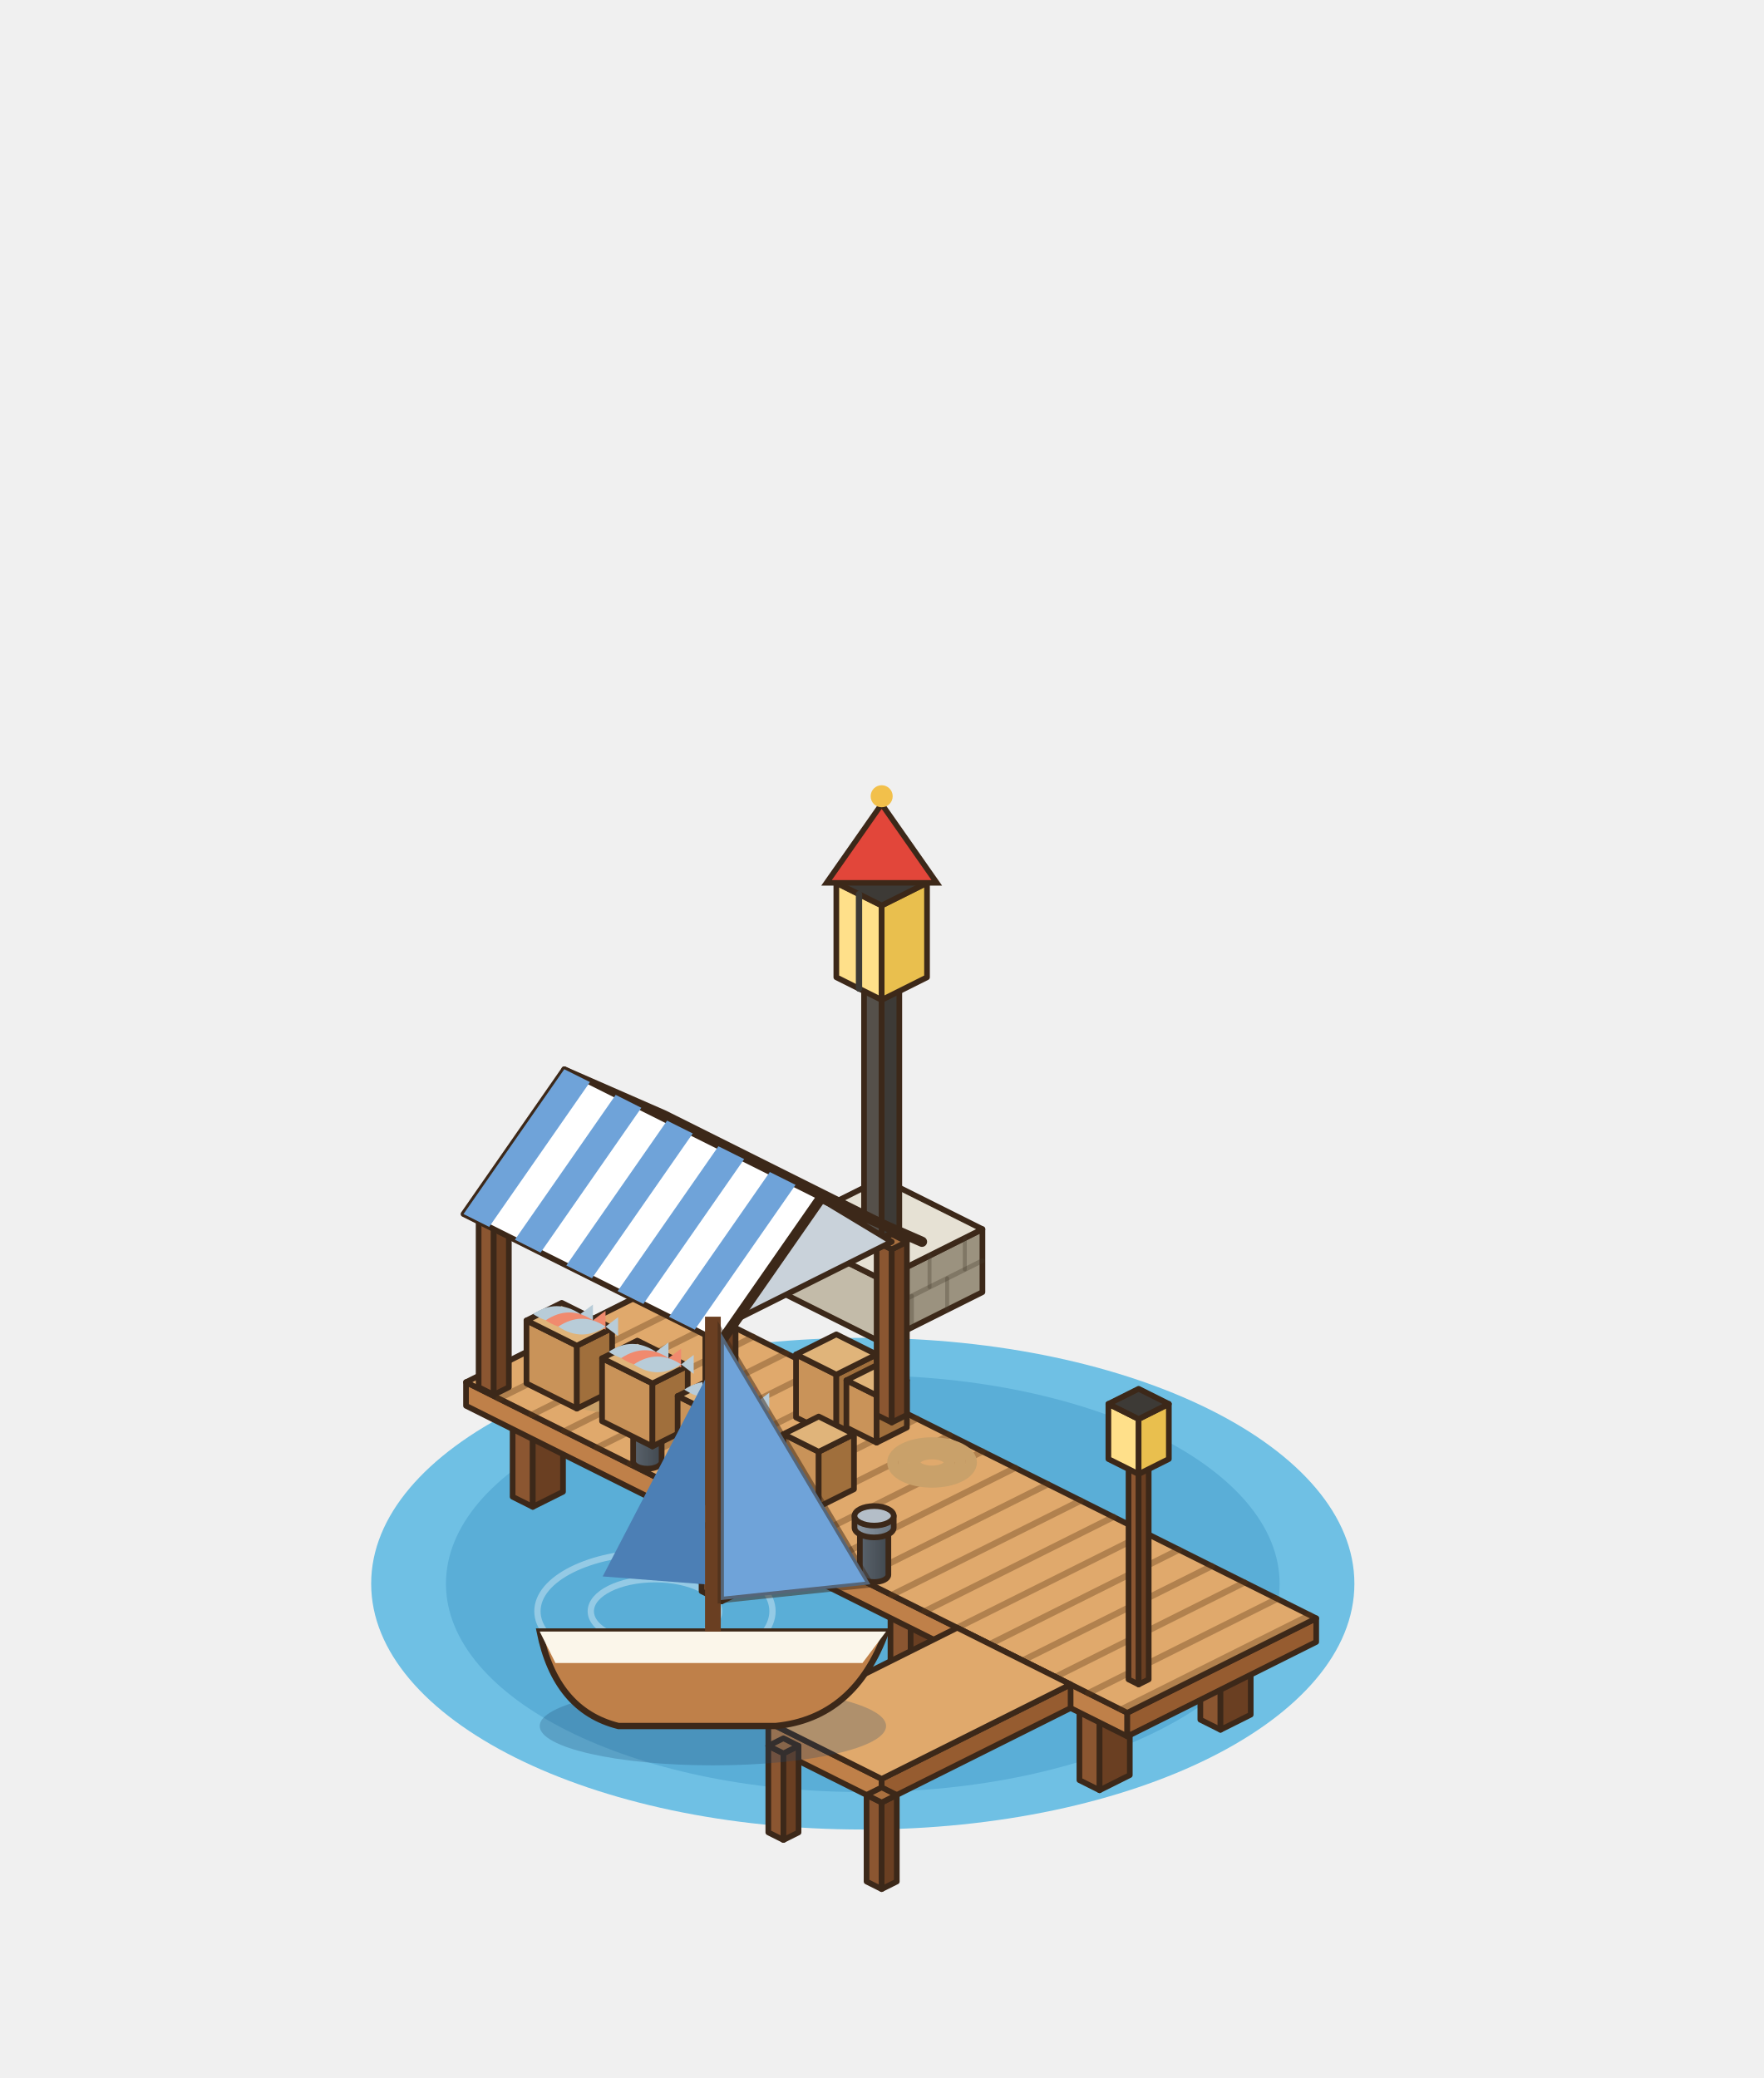
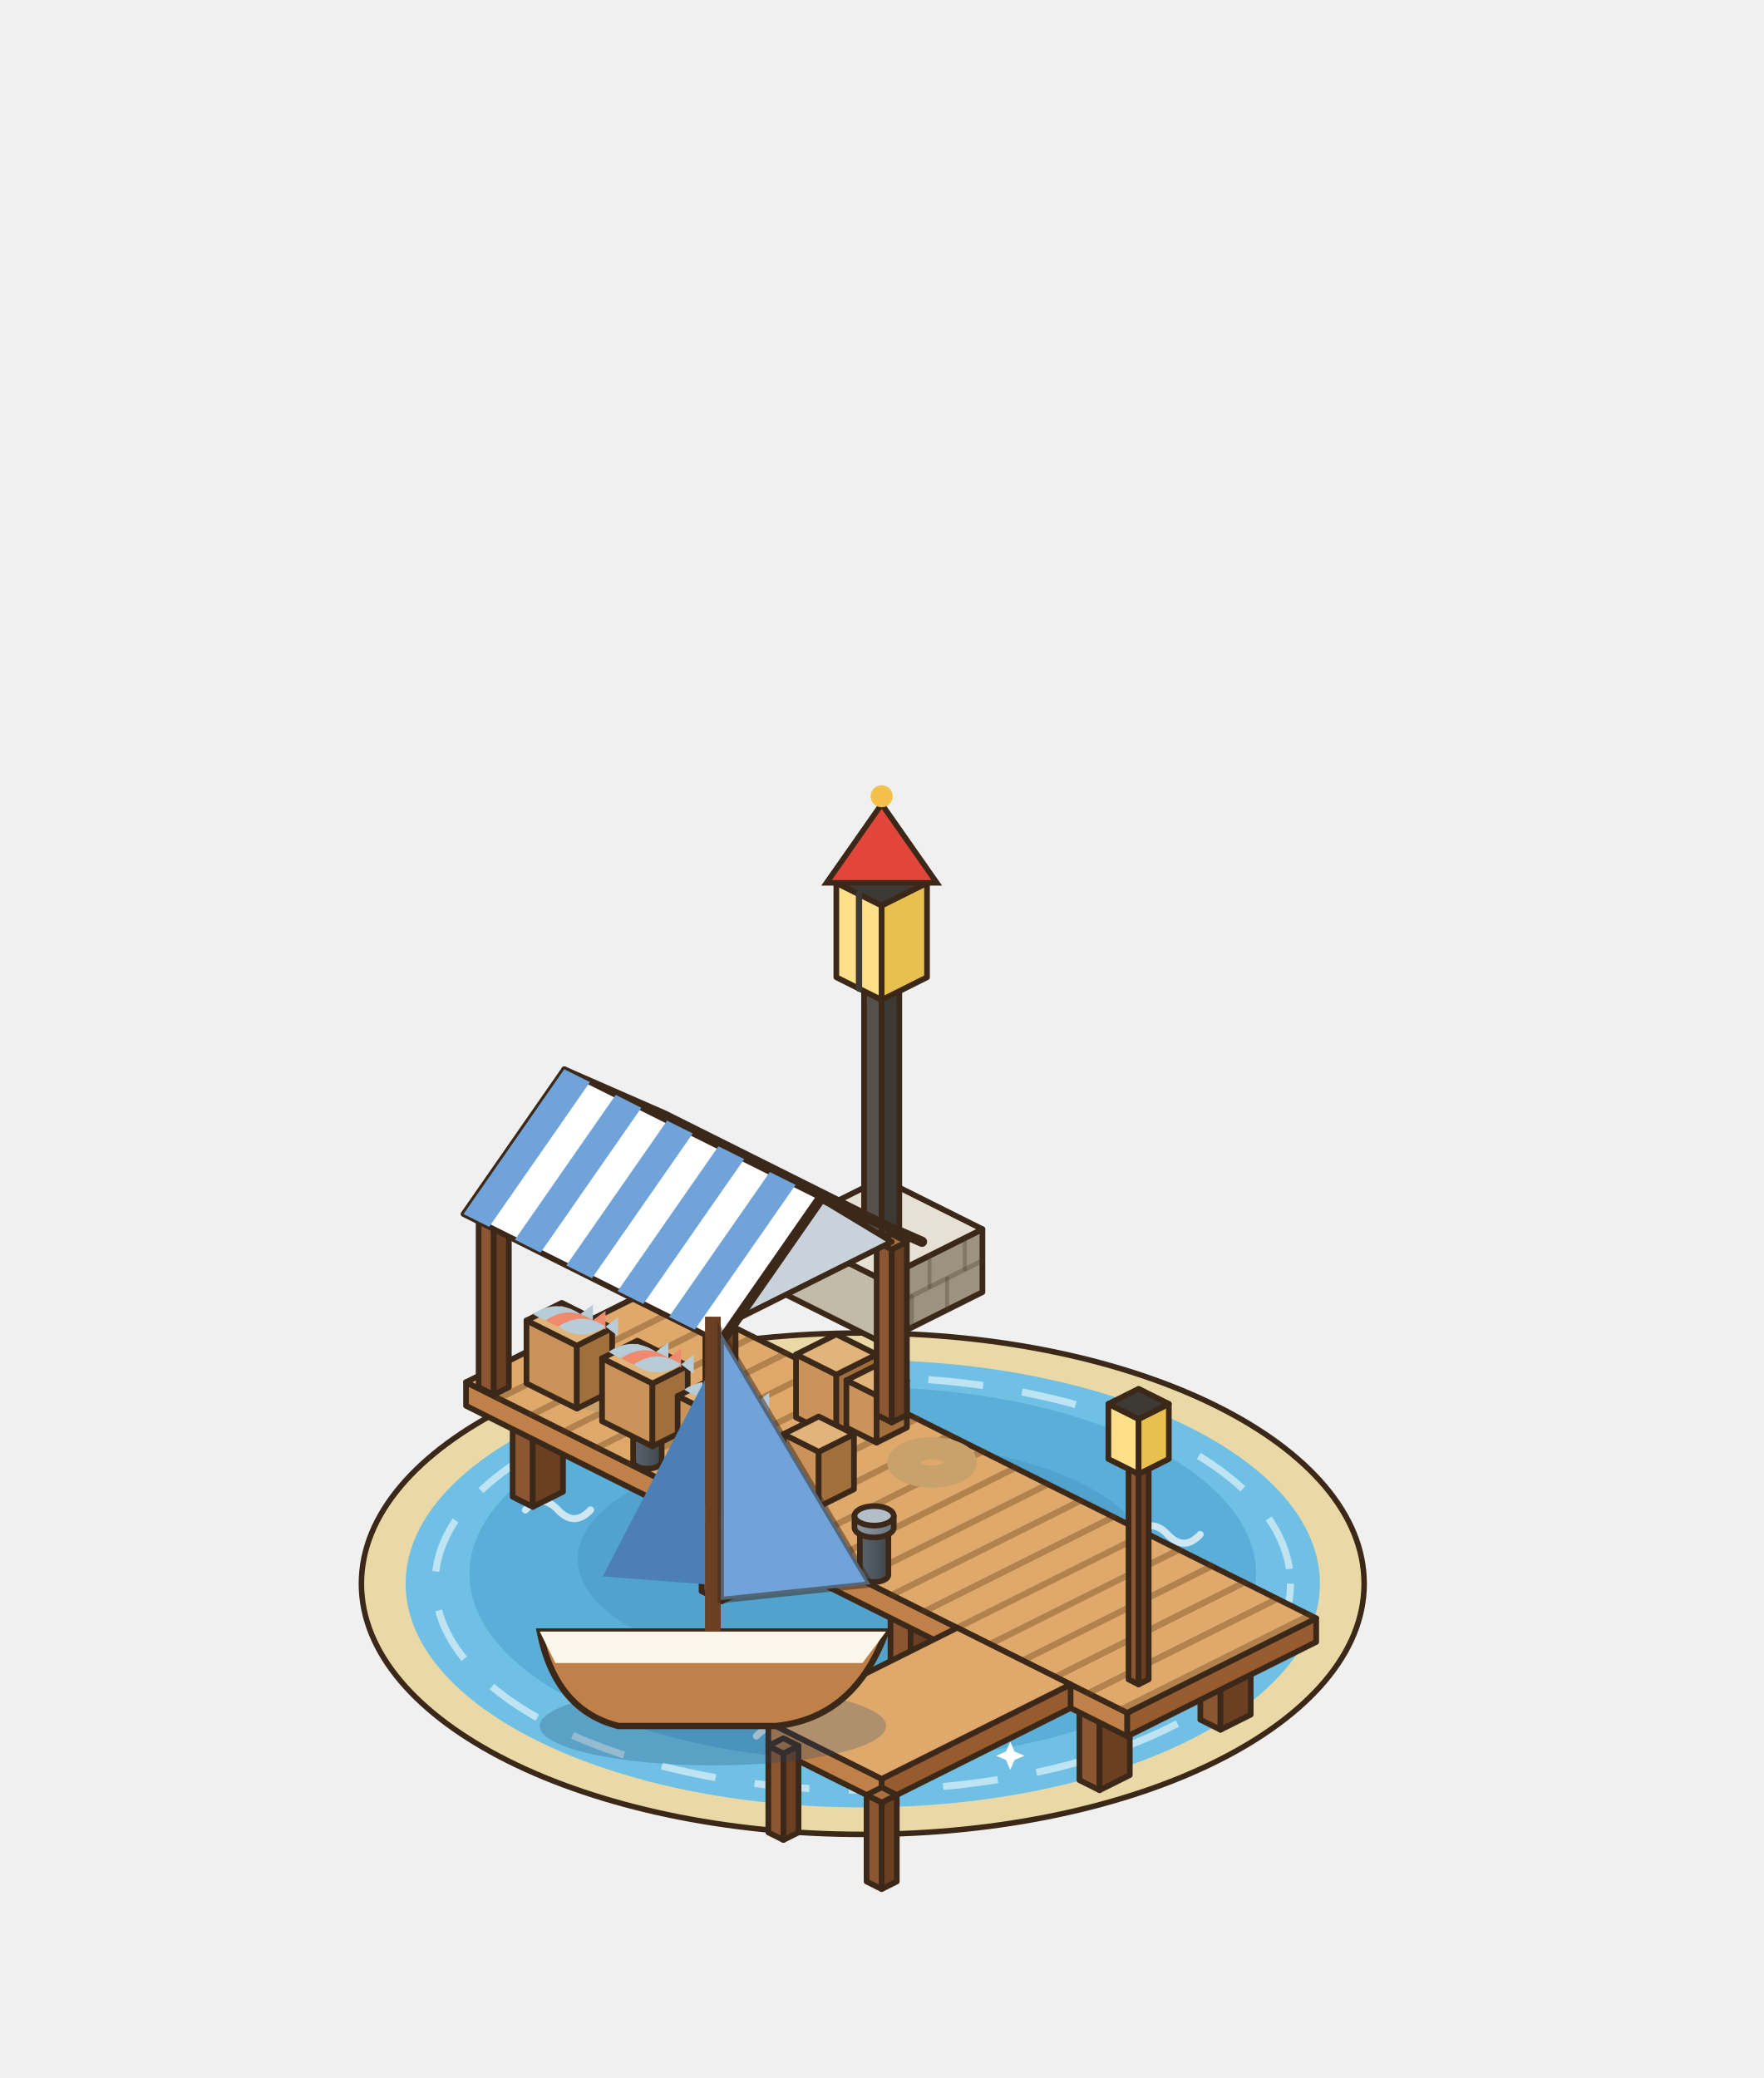
<svg xmlns="http://www.w3.org/2000/svg" width="280" height="330" viewBox="-140 -250 280 330">
  <g transform="scale(1.25)">
-     <ellipse cx="-2.4" cy="1.2" rx="62.45" ry="31.23" fill="#6FC0E4" />
-     <ellipse cx="-2.4" cy="1.2" rx="52.95" ry="26.47" fill="#5AAED7" />
-     <ellipse cx="-28.8" cy="4.7" rx="8.15" ry="4.07" fill="none" stroke="rgba(255,255,255,.35)" stroke-width="0.8" />
-     <ellipse cx="-28.8" cy="4.7" rx="14.93" ry="7.47" fill="none" stroke="rgba(255,255,255,.35)" stroke-width="0.8" />
+     <ellipse cx="-2.4" cy="1.2" rx="63.69" ry="31.85" fill="#EAD9A6" stroke="#3C2819" stroke-width="0.7" />
+     <ellipse cx="-2.4" cy="1.2" rx="58.07" ry="28.42" fill="#6FC0E4" />
+     <ellipse cx="-2.4" cy="-0.05" rx="49.96" ry="23.73" fill="#5AAED7" />
+     <ellipse cx="-2.4" cy="-1.92" rx="36.22" ry="14.99" fill="#499bc7" opacity=".55" />
+     <ellipse cx="-2.4" cy="1.2" rx="54.33" ry="26.23" fill="none" stroke="#FFFFFF" stroke-width="0.9" stroke-dasharray="7 5" opacity=".55" />
+     <path d="M-40.88,10.57 q2.07,-2.21 4.14,0 q2.07,2.21 4.14,0" fill="none" stroke="#FFFFFF" stroke-width="0.9" stroke-linecap="round" opacity=".7" />
+     <path d="M24.68,15.25 q2.07,-2.21 4.14,0 q2.07,2.21 4.14,0" fill="none" stroke="#FFFFFF" stroke-width="0.9" stroke-linecap="round" opacity=".7" />
+     <path d="M-15.91,20.56 q2.07,-2.21 4.14,0 q2.07,2.21 4.14,0" fill="none" stroke="#FFFFFF" stroke-width="0.9" stroke-linecap="round" opacity=".7" />
+     <path d="M32.18,-5.05 q2.07,-2.21 4.14,0 q2.07,2.21 4.14,0" fill="none" stroke="#FFFFFF" stroke-width="0.9" stroke-linecap="round" opacity=".7" />
+     <path d="M-45.26,-8.17 q2.07,-2.21 4.14,0 q2.07,2.21 4.14,0" fill="none" stroke="#FFFFFF" stroke-width="0.9" stroke-linecap="round" opacity=".7" />
+     <path d="M-27.38,12.77 L-26.63,14.51 L-24.89,15.25 L-26.63,16 L-27.38,17.74 L-28.12,16 L-29.86,15.25 L-28.12,14.51 Z" fill="#FFFFFF" />
+     <path d="M16.33,21.27 L16.87,22.52 L18.13,23.06 L16.87,23.6 L16.33,24.85 L15.8,23.6 L14.54,23.06 L15.8,22.52 Z" fill="#FFFFFF" />
    <polygon points="-12.8,-35.84 0,-29.44 0,-37.44 -12.8,-43.84" fill="#C3BBA9" stroke="#3C2819" stroke-width="0.72" stroke-linejoin="round" />
    <polygon points="12.8,-35.84 0,-29.44 0,-37.44 12.8,-43.84" fill="#9B927F" stroke="#3C2819" stroke-width="0.72" stroke-linejoin="round" />
    <polygon points="0,-50.24 12.8,-43.84 0,-37.44 -12.8,-43.84" fill="#E6E1D4" stroke="#3C2819" stroke-width="0.72" stroke-linejoin="round" />
    <line x1="12.8" y1="-39.84" x2="0" y2="-33.44" stroke="rgba(70,60,45,.32)" stroke-width="0.6" stroke-linecap="round" />
    <line x1="8.32" y1="-33.6" x2="8.32" y2="-37.6" stroke="rgba(70,60,45,.32)" stroke-width="0.5" stroke-linecap="round" />
    <line x1="3.84" y1="-31.36" x2="3.84" y2="-35.36" stroke="rgba(70,60,45,.32)" stroke-width="0.5" stroke-linecap="round" />
    <line x1="10.56" y1="-38.72" x2="10.56" y2="-42.72" stroke="rgba(70,60,45,.32)" stroke-width="0.5" stroke-linecap="round" />
    <line x1="6.08" y1="-36.48" x2="6.08" y2="-40.48" stroke="rgba(70,60,45,.32)" stroke-width="0.5" stroke-linecap="round" />
    <line x1="1.6" y1="-34.24" x2="1.6" y2="-38.24" stroke="rgba(70,60,45,.32)" stroke-width="0.5" stroke-linecap="round" />
    <polygon points="-2.24,-43.84 0,-42.72 0,-74.72 -2.24,-75.84" fill="#55504A" stroke="#3C2819" stroke-width="0.72" stroke-linejoin="round" />
    <polygon points="2.24,-43.84 0,-42.72 0,-74.72 2.24,-75.84" fill="#3D3A36" stroke="#3C2819" stroke-width="0.72" stroke-linejoin="round" />
    <polygon points="0,-76.96 2.24,-75.84 0,-74.72 -2.24,-75.84" fill="#55504A" stroke="#3C2819" stroke-width="0.72" stroke-linejoin="round" />
    <polygon points="-5.76,-75.84 0,-72.96 0,-84.96 -5.76,-87.84" fill="#FFE08A" stroke="#3C2819" stroke-width="0.72" stroke-linejoin="round" />
    <polygon points="5.76,-75.84 0,-72.96 0,-84.96 5.76,-87.84" fill="#E9BF4E" stroke="#3C2819" stroke-width="0.72" stroke-linejoin="round" />
    <polygon points="0,-90.72 5.76,-87.84 0,-84.96 -5.76,-87.84" fill="#3D3A36" stroke="#3C2819" stroke-width="0.72" stroke-linejoin="round" />
    <line x1="-2.88" y1="-74.4" x2="-2.88" y2="-86.4" stroke="#3D3A36" stroke-width="0.8" stroke-linecap="round" />
    <path d="M-7,-87.84 L0,-97.84 L7,-87.84 Z" fill="#E2463A" stroke="#3C2819" stroke-width="0.7" />
    <circle cx="0" cy="-98.84" r="1.4" fill="#F2C04B" />
    <polygon points="-46.88,-9.84 -44.32,-8.56 -44.32,-19.56 -46.88,-20.84" fill="#8B5631" stroke="#3C2819" stroke-width="0.72" stroke-linejoin="round" />
    <polygon points="-40.48,-10.48 -44.32,-8.56 -44.32,-19.56 -40.48,-21.48" fill="#6A3F22" stroke="#3C2819" stroke-width="0.72" stroke-linejoin="round" />
    <polygon points="-43.04,-22.76 -40.48,-21.48 -44.32,-19.56 -46.88,-20.84" fill="#A9703F" stroke="#3C2819" stroke-width="0.72" stroke-linejoin="round" />
    <polygon points="-31.52,-17.52 -28.96,-16.24 -28.96,-27.24 -31.52,-28.52" fill="#8B5631" stroke="#3C2819" stroke-width="0.72" stroke-linejoin="round" />
    <polygon points="-25.12,-18.16 -28.96,-16.24 -28.96,-27.24 -25.12,-29.16" fill="#6A3F22" stroke="#3C2819" stroke-width="0.72" stroke-linejoin="round" />
    <polygon points="-27.68,-30.44 -25.12,-29.16 -28.96,-27.24 -31.52,-28.52" fill="#A9703F" stroke="#3C2819" stroke-width="0.72" stroke-linejoin="round" />
    <polygon points="-22.88,2.16 -20.32,3.44 -20.32,-7.56 -22.88,-8.84" fill="#8B5631" stroke="#3C2819" stroke-width="0.72" stroke-linejoin="round" />
    <polygon points="-16.48,1.52 -20.32,3.44 -20.32,-7.56 -16.48,-9.48" fill="#6A3F22" stroke="#3C2819" stroke-width="0.72" stroke-linejoin="round" />
    <polygon points="-19.04,-10.76 -16.48,-9.48 -20.32,-7.56 -22.88,-8.84" fill="#A9703F" stroke="#3C2819" stroke-width="0.72" stroke-linejoin="round" />
    <polygon points="-7.52,-5.52 -4.96,-4.24 -4.96,-15.24 -7.52,-16.52" fill="#8B5631" stroke="#3C2819" stroke-width="0.72" stroke-linejoin="round" />
    <polygon points="-1.12,-6.16 -4.96,-4.24 -4.96,-15.24 -1.12,-17.16" fill="#6A3F22" stroke="#3C2819" stroke-width="0.72" stroke-linejoin="round" />
    <polygon points="-3.68,-18.44 -1.12,-17.16 -4.96,-15.24 -7.52,-16.52" fill="#A9703F" stroke="#3C2819" stroke-width="0.72" stroke-linejoin="round" />
    <polygon points="1.12,14.16 3.68,15.44 3.68,4.44 1.12,3.16" fill="#8B5631" stroke="#3C2819" stroke-width="0.72" stroke-linejoin="round" />
    <polygon points="7.52,13.52 3.68,15.44 3.68,4.44 7.52,2.52" fill="#6A3F22" stroke="#3C2819" stroke-width="0.72" stroke-linejoin="round" />
    <polygon points="4.96,1.24 7.52,2.52 3.68,4.44 1.12,3.16" fill="#A9703F" stroke="#3C2819" stroke-width="0.72" stroke-linejoin="round" />
    <polygon points="16.48,6.48 19.04,7.76 19.04,-3.24 16.48,-4.52" fill="#8B5631" stroke="#3C2819" stroke-width="0.72" stroke-linejoin="round" />
    <polygon points="22.88,5.84 19.04,7.76 19.04,-3.24 22.88,-5.16" fill="#6A3F22" stroke="#3C2819" stroke-width="0.72" stroke-linejoin="round" />
    <polygon points="20.32,-6.44 22.88,-5.16 19.04,-3.24 16.48,-4.52" fill="#A9703F" stroke="#3C2819" stroke-width="0.72" stroke-linejoin="round" />
    <polygon points="25.12,26.16 27.68,27.44 27.68,16.44 25.12,15.16" fill="#8B5631" stroke="#3C2819" stroke-width="0.72" stroke-linejoin="round" />
    <polygon points="31.52,25.52 27.68,27.44 27.68,16.44 31.52,14.52" fill="#6A3F22" stroke="#3C2819" stroke-width="0.72" stroke-linejoin="round" />
    <polygon points="28.96,13.24 31.52,14.52 27.68,16.44 25.12,15.16" fill="#A9703F" stroke="#3C2819" stroke-width="0.72" stroke-linejoin="round" />
    <polygon points="40.48,18.48 43.04,19.76 43.04,8.76 40.48,7.48" fill="#8B5631" stroke="#3C2819" stroke-width="0.72" stroke-linejoin="round" />
    <polygon points="46.88,17.84 43.04,19.76 43.04,8.76 46.88,6.84" fill="#6A3F22" stroke="#3C2819" stroke-width="0.72" stroke-linejoin="round" />
    <polygon points="44.32,5.56 46.88,6.84 43.04,8.76 40.48,7.48" fill="#A9703F" stroke="#3C2819" stroke-width="0.72" stroke-linejoin="round" />
    <polygon points="-52.8,-21.4 31.2,20.6 31.2,17.6 -52.8,-24.4" fill="#BF8049" stroke="#3C2819" stroke-width="0.72" stroke-linejoin="round" />
    <polygon points="55.2,8.6 31.2,20.6 31.2,17.6 55.2,5.6" fill="#965C30" stroke="#3C2819" stroke-width="0.72" stroke-linejoin="round" />
    <polygon points="-28.8,-36.4 55.2,5.6 31.2,17.6 -52.8,-24.4" fill="#E0A96C" stroke="#3C2819" stroke-width="0.72" stroke-linejoin="round" />
    <line x1="-24.64" y1="-34.32" x2="-48.64" y2="-22.32" stroke="rgba(90,55,25,.35)" stroke-width="0.8" stroke-linecap="round" />
    <line x1="-20.48" y1="-32.24" x2="-44.48" y2="-20.24" stroke="rgba(90,55,25,.35)" stroke-width="0.8" stroke-linecap="round" />
    <line x1="-16.32" y1="-30.16" x2="-40.32" y2="-18.16" stroke="rgba(90,55,25,.35)" stroke-width="0.8" stroke-linecap="round" />
    <line x1="-12.16" y1="-28.08" x2="-36.16" y2="-16.08" stroke="rgba(90,55,25,.35)" stroke-width="0.8" stroke-linecap="round" />
    <line x1="-8" y1="-26" x2="-32" y2="-14" stroke="rgba(90,55,25,.35)" stroke-width="0.8" stroke-linecap="round" />
    <line x1="-3.84" y1="-23.92" x2="-27.84" y2="-11.92" stroke="rgba(90,55,25,.35)" stroke-width="0.8" stroke-linecap="round" />
    <line x1="0.32" y1="-21.84" x2="-23.68" y2="-9.84" stroke="rgba(90,55,25,.35)" stroke-width="0.8" stroke-linecap="round" />
    <line x1="4.48" y1="-19.76" x2="-19.52" y2="-7.76" stroke="rgba(90,55,25,.35)" stroke-width="0.8" stroke-linecap="round" />
    <line x1="8.64" y1="-17.68" x2="-15.36" y2="-5.68" stroke="rgba(90,55,25,.35)" stroke-width="0.8" stroke-linecap="round" />
    <line x1="12.8" y1="-15.6" x2="-11.2" y2="-3.6" stroke="rgba(90,55,25,.35)" stroke-width="0.8" stroke-linecap="round" />
    <line x1="16.96" y1="-13.52" x2="-7.04" y2="-1.52" stroke="rgba(90,55,25,.35)" stroke-width="0.8" stroke-linecap="round" />
    <line x1="21.12" y1="-11.44" x2="-2.88" y2="0.56" stroke="rgba(90,55,25,.35)" stroke-width="0.8" stroke-linecap="round" />
    <line x1="25.28" y1="-9.36" x2="1.28" y2="2.64" stroke="rgba(90,55,25,.35)" stroke-width="0.8" stroke-linecap="round" />
    <line x1="29.44" y1="-7.28" x2="5.44" y2="4.72" stroke="rgba(90,55,25,.35)" stroke-width="0.8" stroke-linecap="round" />
    <line x1="33.6" y1="-5.2" x2="9.6" y2="6.8" stroke="rgba(90,55,25,.35)" stroke-width="0.8" stroke-linecap="round" />
    <line x1="37.76" y1="-3.12" x2="13.76" y2="8.88" stroke="rgba(90,55,25,.35)" stroke-width="0.8" stroke-linecap="round" />
    <line x1="41.92" y1="-1.04" x2="17.92" y2="10.96" stroke="rgba(90,55,25,.35)" stroke-width="0.8" stroke-linecap="round" />
    <line x1="46.08" y1="1.04" x2="22.08" y2="13.04" stroke="rgba(90,55,25,.35)" stroke-width="0.8" stroke-linecap="round" />
    <line x1="50.24" y1="3.12" x2="26.24" y2="15.12" stroke="rgba(90,55,25,.35)" stroke-width="0.8" stroke-linecap="round" />
    <line x1="54.4" y1="5.2" x2="30.4" y2="17.2" stroke="rgba(90,55,25,.35)" stroke-width="0.8" stroke-linecap="round" />
    <polygon points="-14.4,21.8 0,29 0,26 -14.4,18.8" fill="#BF8049" stroke="#3C2819" stroke-width="0.72" stroke-linejoin="round" />
    <polygon points="24,17 0,29 0,26 24,14" fill="#965C30" stroke="#3C2819" stroke-width="0.72" stroke-linejoin="round" />
    <polygon points="9.6,6.8 24,14 0,26 -14.4,18.8" fill="#E0A96C" stroke="#3C2819" stroke-width="0.72" stroke-linejoin="round" />
    <polygon points="-1.92,39.04 0,40 0,29 -1.92,28.04" fill="#8B5631" stroke="#3C2819" stroke-width="0.72" stroke-linejoin="round" />
    <polygon points="1.92,39.04 0,40 0,29 1.92,28.04" fill="#6A3F22" stroke="#3C2819" stroke-width="0.72" stroke-linejoin="round" />
    <polygon points="0,27.08 1.92,28.04 0,29 -1.92,28.04" fill="#A9703F" stroke="#3C2819" stroke-width="0.72" stroke-linejoin="round" />
    <polygon points="-14.4,32.8 -12.48,33.76 -12.48,22.76 -14.4,21.8" fill="#8B5631" stroke="#3C2819" stroke-width="0.72" stroke-linejoin="round" />
    <polygon points="-10.56,32.8 -12.48,33.76 -12.48,22.76 -10.56,21.8" fill="#6A3F22" stroke="#3C2819" stroke-width="0.72" stroke-linejoin="round" />
    <polygon points="-12.48,20.84 -10.56,21.8 -12.48,22.76 -14.4,21.8" fill="#A9703F" stroke="#3C2819" stroke-width="0.72" stroke-linejoin="round" />
    <defs>
      <linearGradient id="bl-230" x1="0" x2="1">
        <stop offset="0" stop-color="#5A636C" />
        <stop offset="1" stop-color="#41484F" />
      </linearGradient>
    </defs>
    <path d="M-2.77,-5.92 L-2.77,0.08 A1.81,0.91 0 0 0 0.85,0.08 L0.85,-5.92 Z" fill="url(#bl-230)" stroke="#3C2819" stroke-width="0.72" stroke-linejoin="round" />
    <ellipse cx="-0.96" cy="-5.92" rx="1.81" ry="0.91" fill="#5A636C" stroke="#3C2819" stroke-width="0.72" stroke-linejoin="round" />
    <defs>
      <linearGradient id="bt-230" x1="0" x2="1">
        <stop offset="0" stop-color="#8E99A4" />
        <stop offset="1" stop-color="#68737E" />
      </linearGradient>
    </defs>
    <path d="M-3.45,-7.42 L-3.45,-5.92 A2.49,1.24 0 0 0 1.53,-5.92 L1.53,-7.42 Z" fill="url(#bt-230)" stroke="#3C2819" stroke-width="0.72" stroke-linejoin="round" />
    <ellipse cx="-0.96" cy="-7.42" rx="2.49" ry="1.24" fill="#B4BEC8" stroke="#3C2819" stroke-width="0.72" stroke-linejoin="round" />
    <defs>
      <linearGradient id="bl-140" x1="0" x2="1">
        <stop offset="0" stop-color="#5A636C" />
        <stop offset="1" stop-color="#41484F" />
      </linearGradient>
    </defs>
    <path d="M-31.57,-20.32 L-31.57,-14.32 A1.81,0.91 0 0 0 -27.95,-14.32 L-27.95,-20.32 Z" fill="url(#bl-140)" stroke="#3C2819" stroke-width="0.72" stroke-linejoin="round" />
    <ellipse cx="-29.76" cy="-20.32" rx="1.81" ry="0.91" fill="#5A636C" stroke="#3C2819" stroke-width="0.72" stroke-linejoin="round" />
    <defs>
      <linearGradient id="bt-140" x1="0" x2="1">
        <stop offset="0" stop-color="#8E99A4" />
        <stop offset="1" stop-color="#68737E" />
      </linearGradient>
    </defs>
    <path d="M-32.25,-21.82 L-32.25,-20.32 A2.49,1.24 0 0 0 -27.27,-20.32 L-27.27,-21.82 Z" fill="url(#bt-140)" stroke="#3C2819" stroke-width="0.72" stroke-linejoin="round" />
    <ellipse cx="-29.76" cy="-21.82" rx="2.49" ry="1.24" fill="#B4BEC8" stroke="#3C2819" stroke-width="0.72" stroke-linejoin="round" />
    <ellipse cx="6.4" cy="-14.2" rx="5" ry="2.5" fill="none" stroke="#C9A16A" stroke-width="1.4" />
    <ellipse cx="6.4" cy="-14.2" rx="3.6" ry="1.8" fill="none" stroke="#C9A16A" stroke-width="1.4" />
    <ellipse cx="6.4" cy="-14.2" rx="2.2" ry="1.1" fill="none" stroke="#C9A16A" stroke-width="1.4" />
    <ellipse cx="-35.2" cy="-23.8" rx="5" ry="2.5" fill="none" stroke="#C9A16A" stroke-width="1.4" />
    <ellipse cx="-35.2" cy="-23.8" rx="3.6" ry="1.8" fill="none" stroke="#C9A16A" stroke-width="1.4" />
    <ellipse cx="-35.2" cy="-23.8" rx="2.2" ry="1.1" fill="none" stroke="#C9A16A" stroke-width="1.4" />
    <polygon points="-10.88,-19.92 -5.76,-17.36 -5.76,-25.36 -10.88,-27.92" fill="#C99359" stroke="#3C2819" stroke-width="0.72" stroke-linejoin="round" />
    <polygon points="-0.64,-19.92 -5.76,-17.36 -5.76,-25.36 -0.64,-27.92" fill="#A06F3C" stroke="#3C2819" stroke-width="0.72" stroke-linejoin="round" />
    <polygon points="-5.76,-30.48 -0.64,-27.92 -5.76,-25.36 -10.88,-27.92" fill="#E0B47A" stroke="#3C2819" stroke-width="0.72" stroke-linejoin="round" />
    <polygon points="-4.48,-18.64 -0.64,-16.72 -0.64,-22.72 -4.48,-24.64" fill="#C99359" stroke="#3C2819" stroke-width="0.72" stroke-linejoin="round" />
    <polygon points="3.2,-18.64 -0.64,-16.72 -0.64,-22.72 3.2,-24.64" fill="#A06F3C" stroke="#3C2819" stroke-width="0.72" stroke-linejoin="round" />
    <polygon points="-0.64,-26.56 3.2,-24.64 -0.64,-22.72 -4.48,-24.64" fill="#E0B47A" stroke="#3C2819" stroke-width="0.72" stroke-linejoin="round" />
    <polygon points="-29.44,-34.64 -27.52,-33.68 -27.52,-55.68 -29.44,-56.64" fill="#8B5631" stroke="#3C2819" stroke-width="0.72" stroke-linejoin="round" />
    <polygon points="-25.6,-34.64 -27.52,-33.68 -27.52,-55.68 -25.6,-56.64" fill="#6A3F22" stroke="#3C2819" stroke-width="0.72" stroke-linejoin="round" />
    <polygon points="-27.52,-57.6 -25.6,-56.64 -27.52,-55.68 -29.44,-56.64" fill="#A9703F" stroke="#3C2819" stroke-width="0.72" stroke-linejoin="round" />
    <polygon points="-0.64,-20.24 1.28,-19.28 1.28,-41.28 -0.64,-42.24" fill="#8B5631" stroke="#3C2819" stroke-width="0.72" stroke-linejoin="round" />
    <polygon points="3.2,-20.24 1.28,-19.28 1.28,-41.28 3.2,-42.24" fill="#6A3F22" stroke="#3C2819" stroke-width="0.72" stroke-linejoin="round" />
    <polygon points="1.28,-43.2 3.2,-42.24 1.28,-41.28 -0.64,-42.24" fill="#A9703F" stroke="#3C2819" stroke-width="0.72" stroke-linejoin="round" />
    <polygon points="-45.12,-24.24 -38.72,-21.04 -38.72,-29.04 -45.12,-32.24" fill="#C99359" stroke="#3C2819" stroke-width="0.72" stroke-linejoin="round" />
    <polygon points="-34.24,-23.28 -38.72,-21.04 -38.72,-29.04 -34.24,-31.28" fill="#A06F3C" stroke="#3C2819" stroke-width="0.72" stroke-linejoin="round" />
    <polygon points="-40.64,-34.48 -34.24,-31.28 -38.72,-29.04 -45.12,-32.24" fill="#E0B47A" stroke="#3C2819" stroke-width="0.72" stroke-linejoin="round" />
    <path d="M-44.28,-33.06 q3,-2 6,0 q-3,2 -6,0 Z M-38.28,-33.06 l1.6,-1.2 l0,2.4 Z" fill="#B8CCD8" />
    <path d="M-42.68,-32.26 q3,-2 6,0 q-3,2 -6,0 Z M-36.68,-32.26 l1.6,-1.2 l0,2.4 Z" fill="#F08A6E" />
    <path d="M-41.08,-31.46 q3,-2 6,0 q-3,2 -6,0 Z M-35.08,-31.46 l1.6,-1.2 l0,2.4 Z" fill="#B8CCD8" />
    <polygon points="-35.52,-19.44 -29.12,-16.24 -29.12,-24.24 -35.52,-27.44" fill="#C99359" stroke="#3C2819" stroke-width="0.72" stroke-linejoin="round" />
    <polygon points="-24.64,-18.48 -29.12,-16.24 -29.12,-24.24 -24.64,-26.48" fill="#A06F3C" stroke="#3C2819" stroke-width="0.72" stroke-linejoin="round" />
    <polygon points="-31.04,-29.68 -24.64,-26.48 -29.12,-24.24 -35.52,-27.44" fill="#E0B47A" stroke="#3C2819" stroke-width="0.72" stroke-linejoin="round" />
    <path d="M-34.68,-28.26 q3,-2 6,0 q-3,2 -6,0 Z M-28.68,-28.26 l1.6,-1.2 l0,2.4 Z" fill="#B8CCD8" />
    <path d="M-33.08,-27.46 q3,-2 6,0 q-3,2 -6,0 Z M-27.08,-27.46 l1.6,-1.2 l0,2.4 Z" fill="#F08A6E" />
    <path d="M-31.48,-26.66 q3,-2 6,0 q-3,2 -6,0 Z M-25.48,-26.66 l1.6,-1.2 l0,2.4 Z" fill="#B8CCD8" />
    <polygon points="-25.92,-14.64 -19.52,-11.44 -19.52,-19.44 -25.92,-22.64" fill="#C99359" stroke="#3C2819" stroke-width="0.72" stroke-linejoin="round" />
    <polygon points="-15.04,-13.68 -19.52,-11.44 -19.52,-19.44 -15.04,-21.68" fill="#A06F3C" stroke="#3C2819" stroke-width="0.72" stroke-linejoin="round" />
    <polygon points="-21.44,-24.88 -15.04,-21.68 -19.52,-19.44 -25.92,-22.64" fill="#E0B47A" stroke="#3C2819" stroke-width="0.72" stroke-linejoin="round" />
    <path d="M-25.08,-23.46 q3,-2 6,0 q-3,2 -6,0 Z M-19.08,-23.46 l1.6,-1.2 l0,2.4 Z" fill="#B8CCD8" />
    <path d="M-23.48,-22.66 q3,-2 6,0 q-3,2 -6,0 Z M-17.48,-22.66 l1.6,-1.2 l0,2.4 Z" fill="#F08A6E" />
    <path d="M-21.88,-21.86 q3,-2 6,0 q-3,2 -6,0 Z M-15.88,-21.86 l1.6,-1.2 l0,2.4 Z" fill="#B8CCD8" />
    <polygon points="-51.2,-23.76 -49.28,-22.8 -49.28,-44.8 -51.2,-45.76" fill="#8B5631" stroke="#3C2819" stroke-width="0.72" stroke-linejoin="round" />
    <polygon points="-47.36,-23.76 -49.28,-22.8 -49.28,-44.8 -47.36,-45.76" fill="#6A3F22" stroke="#3C2819" stroke-width="0.72" stroke-linejoin="round" />
    <polygon points="-49.28,-46.72 -47.36,-45.76 -49.28,-44.8 -51.2,-45.76" fill="#A9703F" stroke="#3C2819" stroke-width="0.72" stroke-linejoin="round" />
    <polygon points="-22.4,-9.36 -20.48,-8.4 -20.48,-30.4 -22.4,-31.36" fill="#8B5631" stroke="#3C2819" stroke-width="0.72" stroke-linejoin="round" />
    <polygon points="-18.56,-9.36 -20.48,-8.4 -20.48,-30.4 -18.56,-31.36" fill="#6A3F22" stroke="#3C2819" stroke-width="0.72" stroke-linejoin="round" />
    <polygon points="-20.48,-32.32 -18.56,-31.36 -20.48,-30.4 -22.4,-31.36" fill="#A9703F" stroke="#3C2819" stroke-width="0.72" stroke-linejoin="round" />
    <polygon points="-27.52,-58.56 5.12,-42.24 -7.68,-47.84 -40.32,-64.16" fill="#DDE6EE" stroke="#3C2819" stroke-width="0.72" stroke-linejoin="round" />
    <polygon points="1.28,-42.24 -20.48,-31.36 -9.6,-48.8" fill="#C9D2DA" stroke="#3C2819" stroke-width="0.72" stroke-linejoin="round" />
    <polygon points="-40.32,-64.16 -7.68,-47.84 -20.48,-29.44 -53.12,-45.76" fill="#FFFFFF" stroke="#3C2819" stroke-width="0.72" stroke-linejoin="round" />
    <polyline points="5.12,-42.24 -7.68,-47.84 -20.48,-29.44" fill="none" stroke="#3C2819" stroke-width="1.3" stroke-linejoin="round" stroke-linecap="round" />
    <polygon points="-40.32,-64.16 -37.06,-62.53 -49.86,-44.13 -53.12,-45.76" fill="#6FA3D9" />
    <polygon points="-33.79,-60.9 -30.53,-59.26 -43.33,-40.86 -46.59,-42.5" fill="#6FA3D9" />
    <polygon points="-27.26,-57.63 -24,-56 -36.8,-37.6 -40.06,-39.23" fill="#6FA3D9" />
    <polygon points="-20.74,-54.37 -17.47,-52.74 -30.27,-34.34 -33.54,-35.97" fill="#6FA3D9" />
    <polygon points="-14.21,-51.1 -10.94,-49.47 -23.74,-31.07 -27.01,-32.7" fill="#6FA3D9" />
    <polygon points="-12.48,-10.8 -8,-8.56 -8,-15.56 -12.48,-17.8" fill="#C99359" stroke="#3C2819" stroke-width="0.72" stroke-linejoin="round" />
    <polygon points="-3.52,-10.8 -8,-8.56 -8,-15.56 -3.52,-17.8" fill="#A06F3C" stroke="#3C2819" stroke-width="0.72" stroke-linejoin="round" />
    <polygon points="-8,-20.04 -3.52,-17.8 -8,-15.56 -12.48,-17.8" fill="#E0B47A" stroke="#3C2819" stroke-width="0.72" stroke-linejoin="round" />
    <polygon points="31.36,13.36 32.64,14 32.64,-14 31.36,-14.64" fill="#8B5631" stroke="#3C2819" stroke-width="0.72" stroke-linejoin="round" />
    <polygon points="33.92,13.36 32.64,14 32.64,-14 33.92,-14.64" fill="#6A3F22" stroke="#3C2819" stroke-width="0.72" stroke-linejoin="round" />
    <polygon points="32.64,-15.28 33.92,-14.64 32.64,-14 31.36,-14.64" fill="#A9703F" stroke="#3C2819" stroke-width="0.72" stroke-linejoin="round" />
    <polygon points="28.8,-14.64 32.64,-12.72 32.64,-19.72 28.8,-21.64" fill="#FFE08A" stroke="#3C2819" stroke-width="0.72" stroke-linejoin="round" />
    <polygon points="36.48,-14.64 32.64,-12.72 32.64,-19.72 36.48,-21.64" fill="#E9BF4E" stroke="#3C2819" stroke-width="0.72" stroke-linejoin="round" />
    <polygon points="32.64,-23.56 36.48,-21.64 32.64,-19.72 28.8,-21.64" fill="#3D3A36" stroke="#3C2819" stroke-width="0.72" stroke-linejoin="round" />
    <g transform="translate(-7.04 4.48)">
      <ellipse cx="-14.4" cy="14.8" rx="22" ry="5" fill="rgba(30,70,110,.25)" />
      <path d="M-36.4,2.8 L7.6,2.8 Q3.6,13.8 -6.4,14.8 L-26.4,14.8 Q-34.4,12.8 -36.4,2.8 Z" fill="#BF8049" stroke="#3C2819" stroke-width="0.8" />
      <path d="M-36.4,2.8 L7.6,2.8 L4.6,6.8 L-34.4,6.8 Z" fill="#FBF6EA" />
      <line x1="-14.4" y1="2.8" x2="-14.4" y2="-37.2" stroke="#6A3F22" stroke-width="2" />
      <path d="M-13.4,-35.2 L-13.4,-1.2 L5.6,-3.2 Z" fill="#6FA3D9" stroke="rgba(60,40,25,.5)" stroke-width="0.8" />
      <path d="M-15.4,-29.2 L-15.4,-3.2 L-28.4,-4.2 Z" fill="#4C7FB5" />
    </g>
  </g>
</svg>
